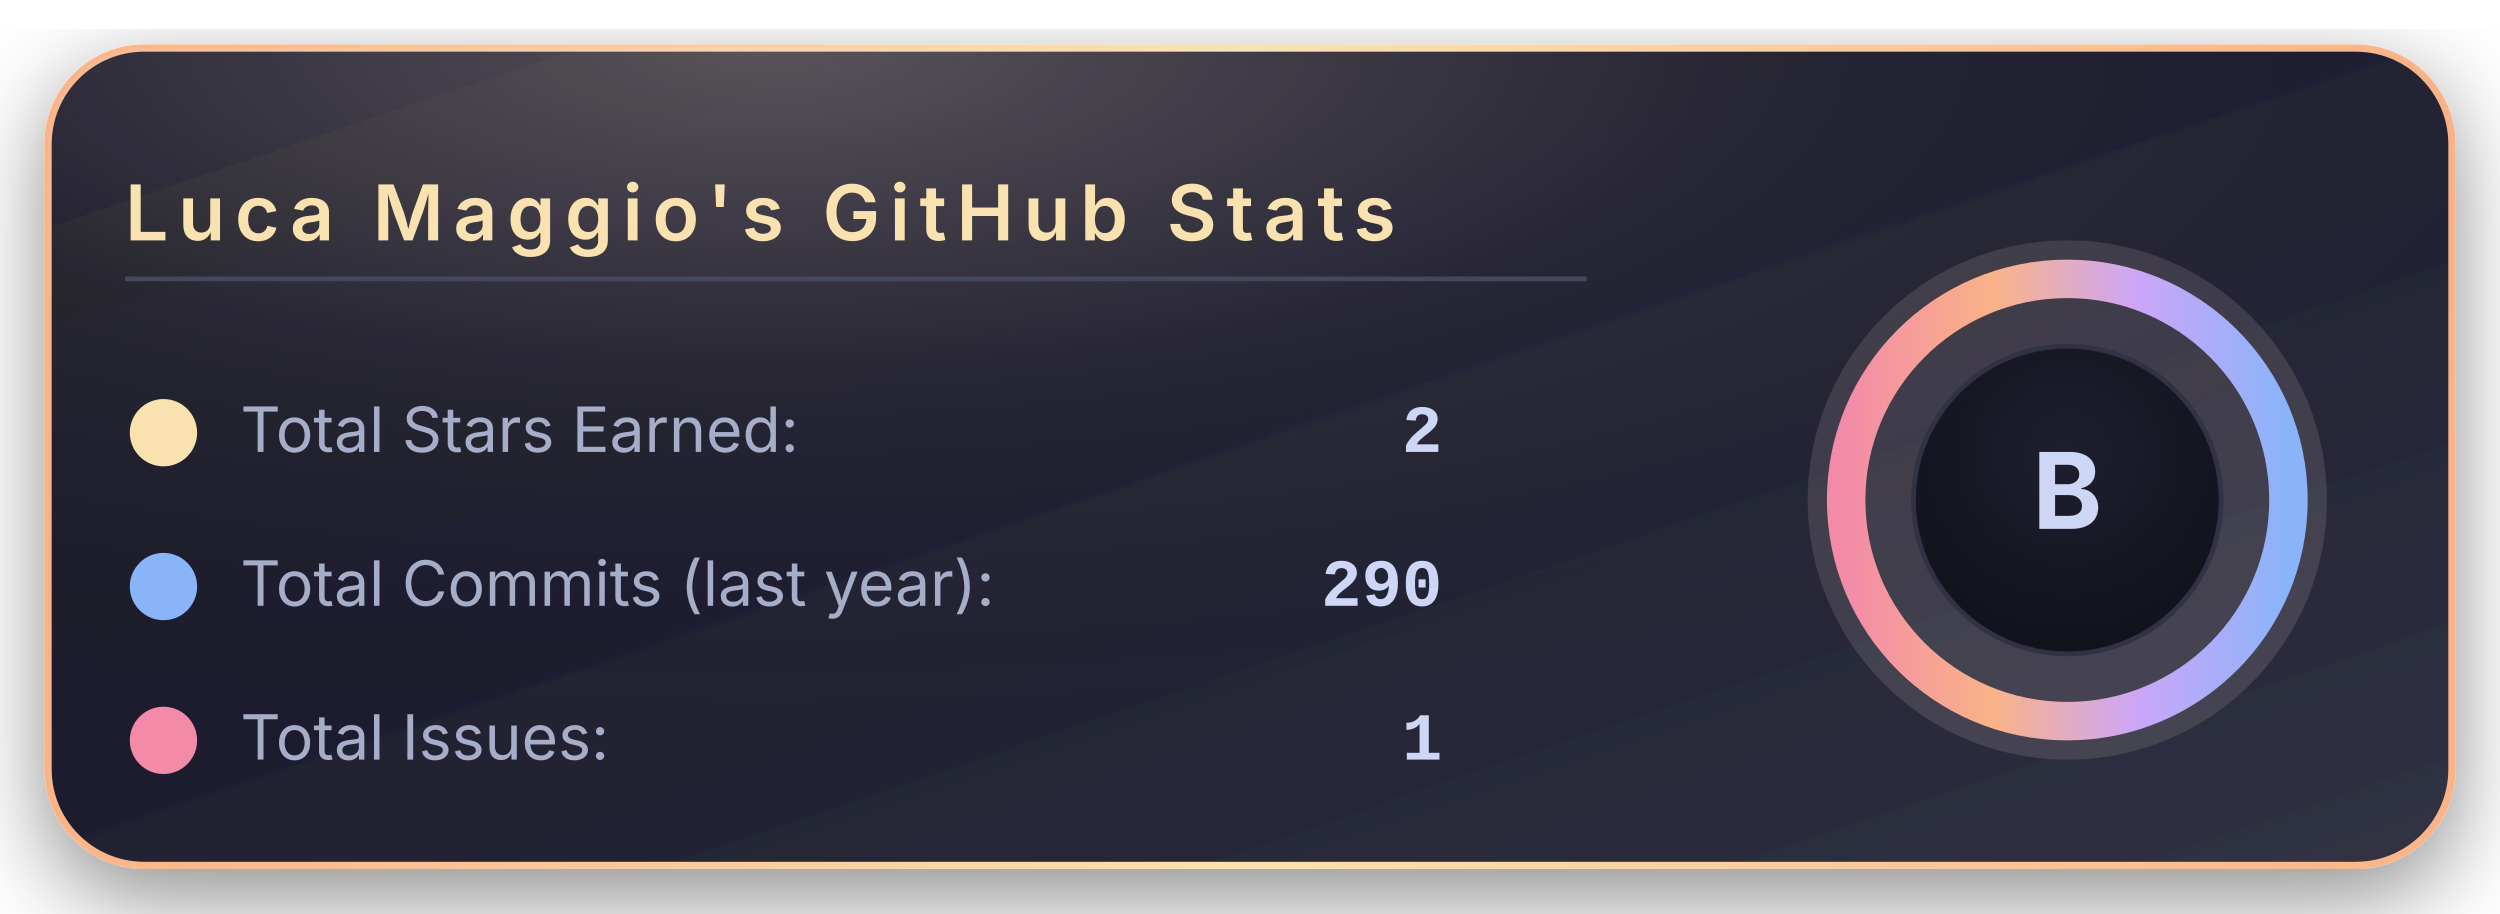
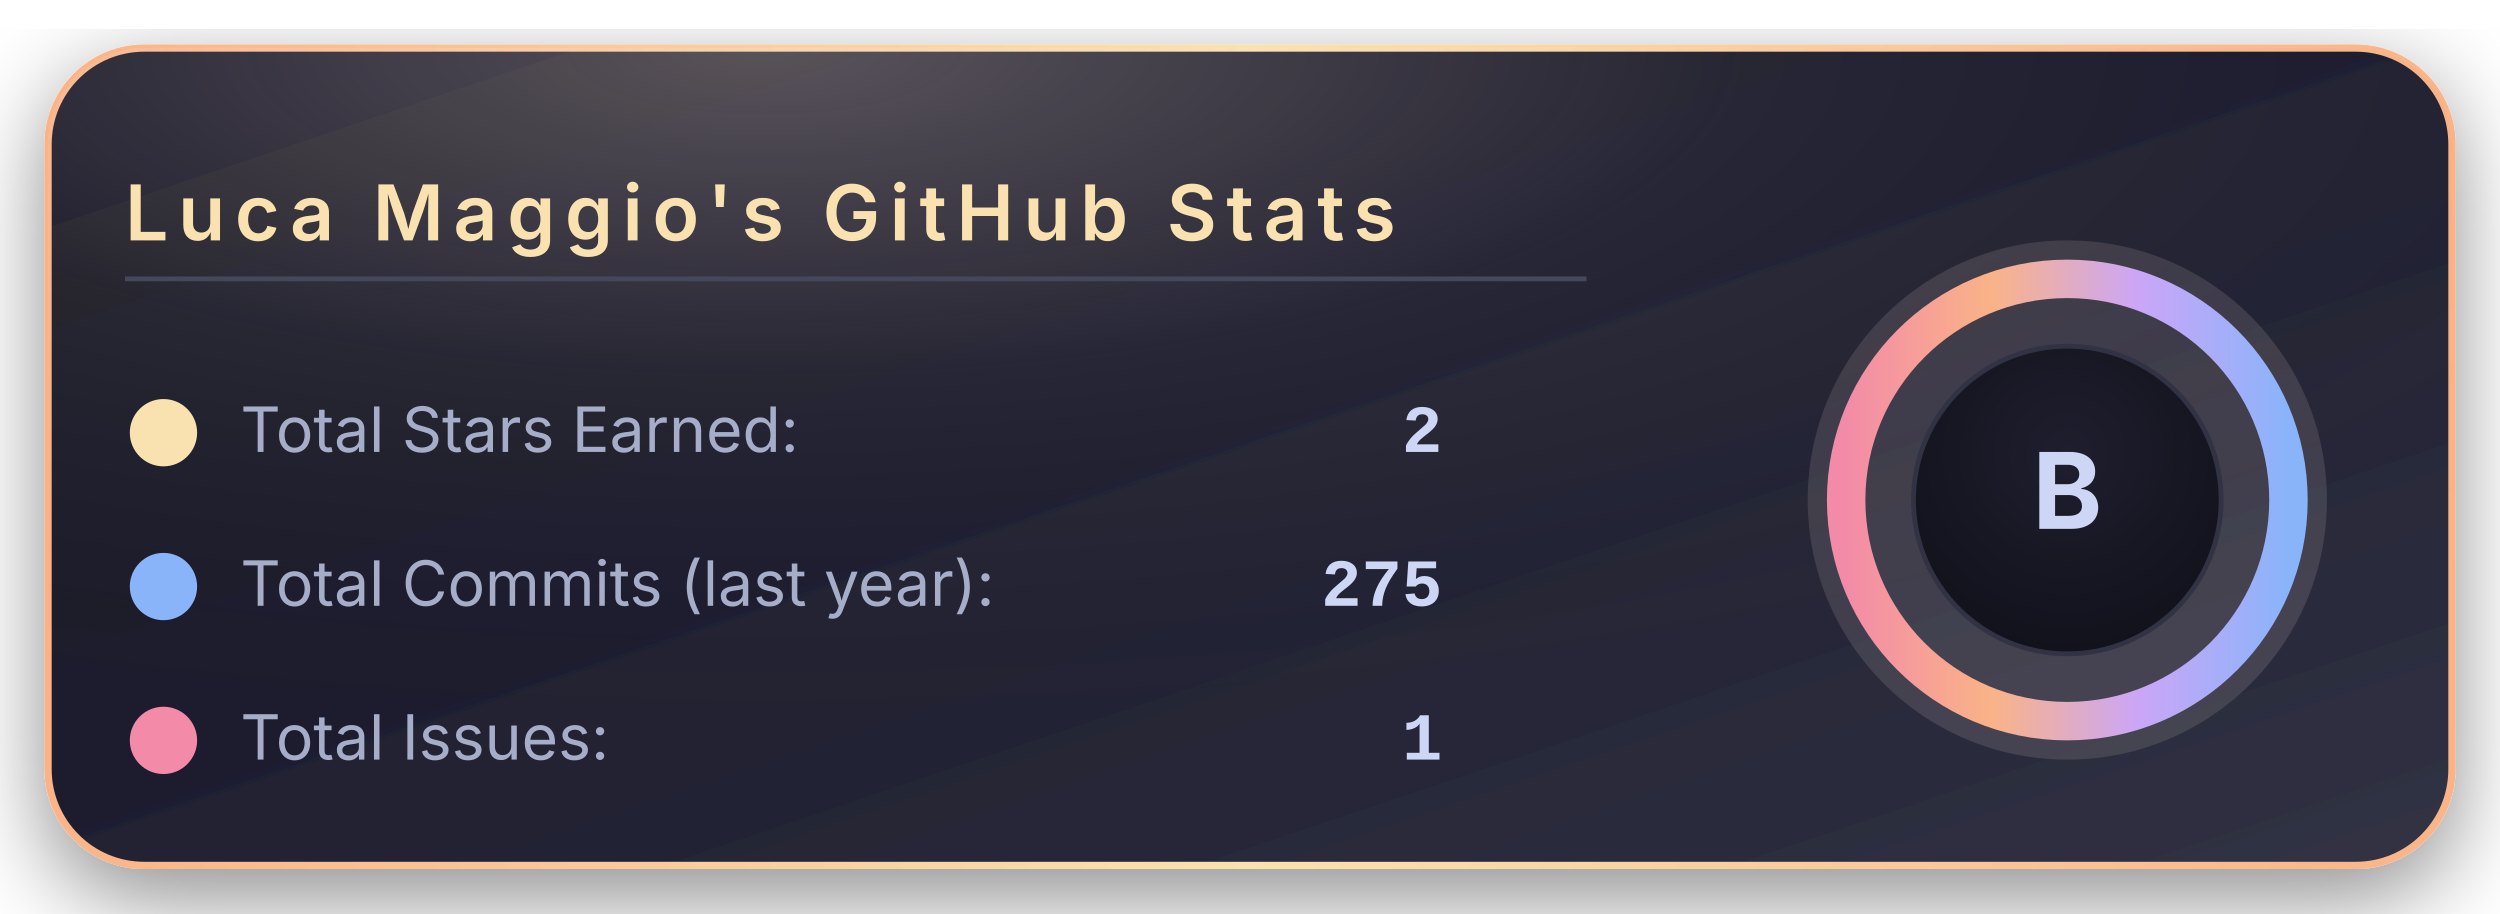
<svg xmlns="http://www.w3.org/2000/svg" width="520" height="190" viewBox="0 0 520 190">
  <defs>
    <linearGradient id="bgGradient" x1="0%" y1="0%" x2="100%" y2="100%">
      <stop offset="0%" stop-color="#181825" />
      <stop offset="45%" stop-color="#1e1e2e" />
      <stop offset="100%" stop-color="#313244" />
    </linearGradient>
    <linearGradient id="borderGradient" x1="0%" y1="0%" x2="100%" y2="0%">
      <stop offset="0%" stop-color="#fab387" />
      <stop offset="50%" stop-color="#f9e2af" />
      <stop offset="100%" stop-color="#fab387" />
    </linearGradient>
    <filter id="softShadow" x="-30%" y="-30%" width="160%" height="160%">
      <feDropShadow dx="0" dy="6" stdDeviation="10" flood-color="#000000" flood-opacity="0.45" />
    </filter>
    <radialGradient id="coffeeGlow" cx="30%" cy="0%" r="90%">
      <stop offset="0%" stop-color="#f5e0dc" stop-opacity="0.28" />
      <stop offset="45%" stop-color="#f5e0dc" stop-opacity="0.05" />
      <stop offset="100%" stop-color="#000000" stop-opacity="0" />
    </radialGradient>
    <radialGradient id="innerCircle" cx="50%" cy="35%" r="70%">
      <stop offset="0%" stop-color="#1e1e2e" />
      <stop offset="100%" stop-color="#11111b" />
    </radialGradient>
    <linearGradient id="ringGradient" x1="0%" y1="0%" x2="100%" y2="0%">
      <stop offset="0%" stop-color="#f38ba8" />
      <stop offset="33%" stop-color="#fab387" />
      <stop offset="66%" stop-color="#cba6f7" />
      <stop offset="100%" stop-color="#89b4fa" />
    </linearGradient>
  </defs>
  <rect x="10" y="10" rx="20" ry="20" width="500" height="170" fill="url(#bgGradient)" stroke="url(#borderGradient)" stroke-width="1.5" filter="url(#softShadow)" />
  <rect x="10" y="10" rx="20" ry="20" width="500" height="170" fill="url(#coffeeGlow)" />
  <text x="26" y="50" font-family="system-ui, -apple-system, BlinkMacSystemFont, 'Segoe UI', sans-serif" font-size="16" font-weight="600" letter-spacing="2" fill="#f9e2af">
      Luca Maggio's GitHub Stats
    </text>
  <line x1="26" y1="58" x2="330" y2="58" stroke="#45475a" stroke-width="1" />
  <circle cx="34" cy="90" r="7" fill="#f9e2af" />
  <text x="50" y="94" font-family="system-ui, -apple-system, BlinkMacSystemFont, 'Segoe UI', sans-serif" font-size="13" fill="#a6adc8">
      Total Stars Earned:
    </text>
  <text x="300" y="94" text-anchor="end" font-family="ui-monospace, SFMono-Regular, Menlo, Monaco, Consolas, 'Liberation Mono', 'Courier New', monospace" font-size="14" font-weight="600" fill="#cdd6f4">
      2
    </text>
  <circle cx="34" cy="122" r="7" fill="#89b4fa" />
  <text x="50" y="126" font-family="system-ui, -apple-system, BlinkMacSystemFont, 'Segoe UI', sans-serif" font-size="13" fill="#a6adc8">
      Total Commits (last year):
    </text>
  <text x="300" y="126" text-anchor="end" font-family="ui-monospace, SFMono-Regular, Menlo, Monaco, Consolas, 'Liberation Mono', 'Courier New', monospace" font-size="14" font-weight="600" fill="#cdd6f4">
-       290
+       275
    </text>
  <circle cx="34" cy="154" r="7" fill="#f38ba8" />
  <text x="50" y="158" font-family="system-ui, -apple-system, BlinkMacSystemFont, 'Segoe UI', sans-serif" font-size="13" fill="#a6adc8">
      Total Issues:
    </text>
  <text x="300" y="158" text-anchor="end" font-family="ui-monospace, SFMono-Regular, Menlo, Monaco, Consolas, 'Liberation Mono', 'Courier New', monospace" font-size="14" font-weight="600" fill="#cdd6f4">
      1
    </text>
  <g transform="translate(430, 104)">
    <circle cx="0" cy="0" r="54" fill="#f5e0dc" opacity="0.13" />
    <circle cx="0" cy="0" r="46" fill="none" stroke="url(#ringGradient)" stroke-width="8" />
    <circle cx="0" cy="0" r="32" fill="url(#innerCircle)" stroke="#313244" stroke-width="1" />
    <text x="0" y="6" text-anchor="middle" font-family="system-ui, -apple-system, BlinkMacSystemFont, 'Segoe UI', sans-serif" font-size="22" font-weight="700" letter-spacing="2" fill="#cdd6f4">
        B
      </text>
  </g>
</svg>
